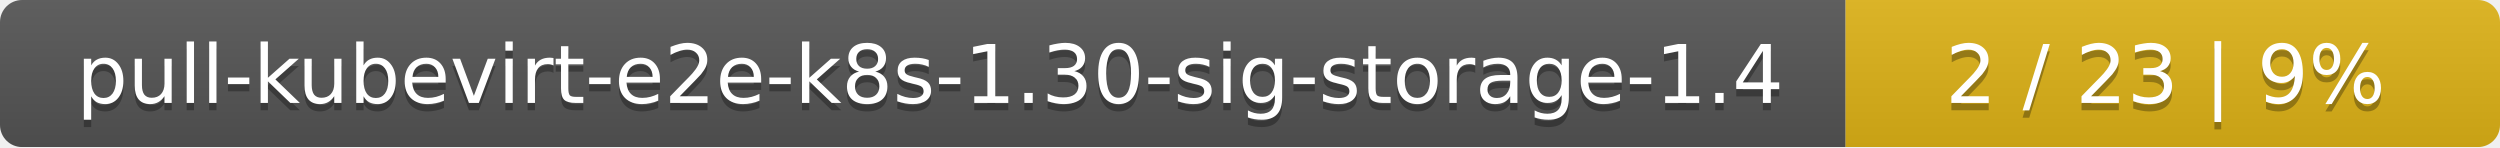
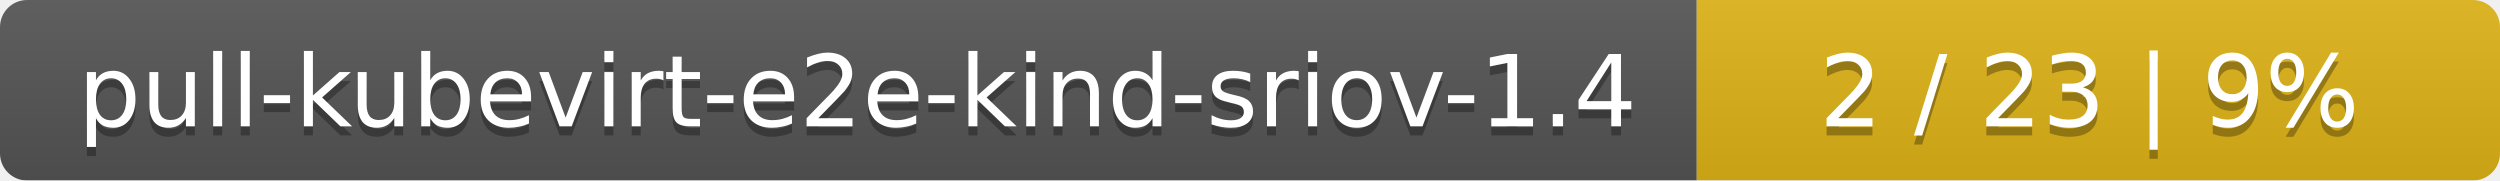
- <svg xmlns="http://www.w3.org/2000/svg" width="340" height="20">
+ <svg xmlns="http://www.w3.org/2000/svg" width="277" height="20">
  <linearGradient id="smooth" x2="0" y2="100%">
    <stop offset="0" stop-color="#bbb" stop-opacity=".1" />
    <stop offset="1" stop-opacity=".1" />
  </linearGradient>
  <mask id="round">
-     <rect width="340" height="20" rx="3" fill="#fff" />
+     <rect width="277" height="20" rx="3" fill="#fff" />
  </mask>
  <g mask="url(#round)">
-     <rect width="251" height="20" fill="#555" />
-     <rect x="251" width="89" height="20" fill="#dfb317" />
-     <rect width="340" height="20" fill="url(#smooth)" />
+     <rect width="188" height="20" fill="#555" />
+     <rect x="188" width="89" height="20" fill="#dfb317" />
+     <rect width="277" height="20" fill="url(#smooth)" />
  </g>
  <g fill="#fff" text-anchor="middle" font-family="DejaVu Sans,Verdana,Geneva,sans-serif" font-size="11">
-     <text x="126.5" y="15" fill="#010101" fill-opacity=".3">pull-kubevirt-e2e-k8s-1.30-sig-storage-1.4</text>
-     <text x="126.5" y="14">pull-kubevirt-e2e-k8s-1.30-sig-storage-1.4</text>
-     <text x="294.5" y="15" fill="#010101" fill-opacity=".3">2 / 23    |    9%</text>
-     <text x="294.5" y="14">2 / 23    |    9%</text>
+     <text x="95" y="15" fill="#010101" fill-opacity=".3">pull-kubevirt-e2e-kind-sriov-1.4</text>
+     <text x="95" y="14">pull-kubevirt-e2e-kind-sriov-1.4</text>
+     <text x="231.5" y="15" fill="#010101" fill-opacity=".3">2 / 23    |    9%</text>
+     <text x="231.5" y="14">2 / 23    |    9%</text>
  </g>
</svg>
